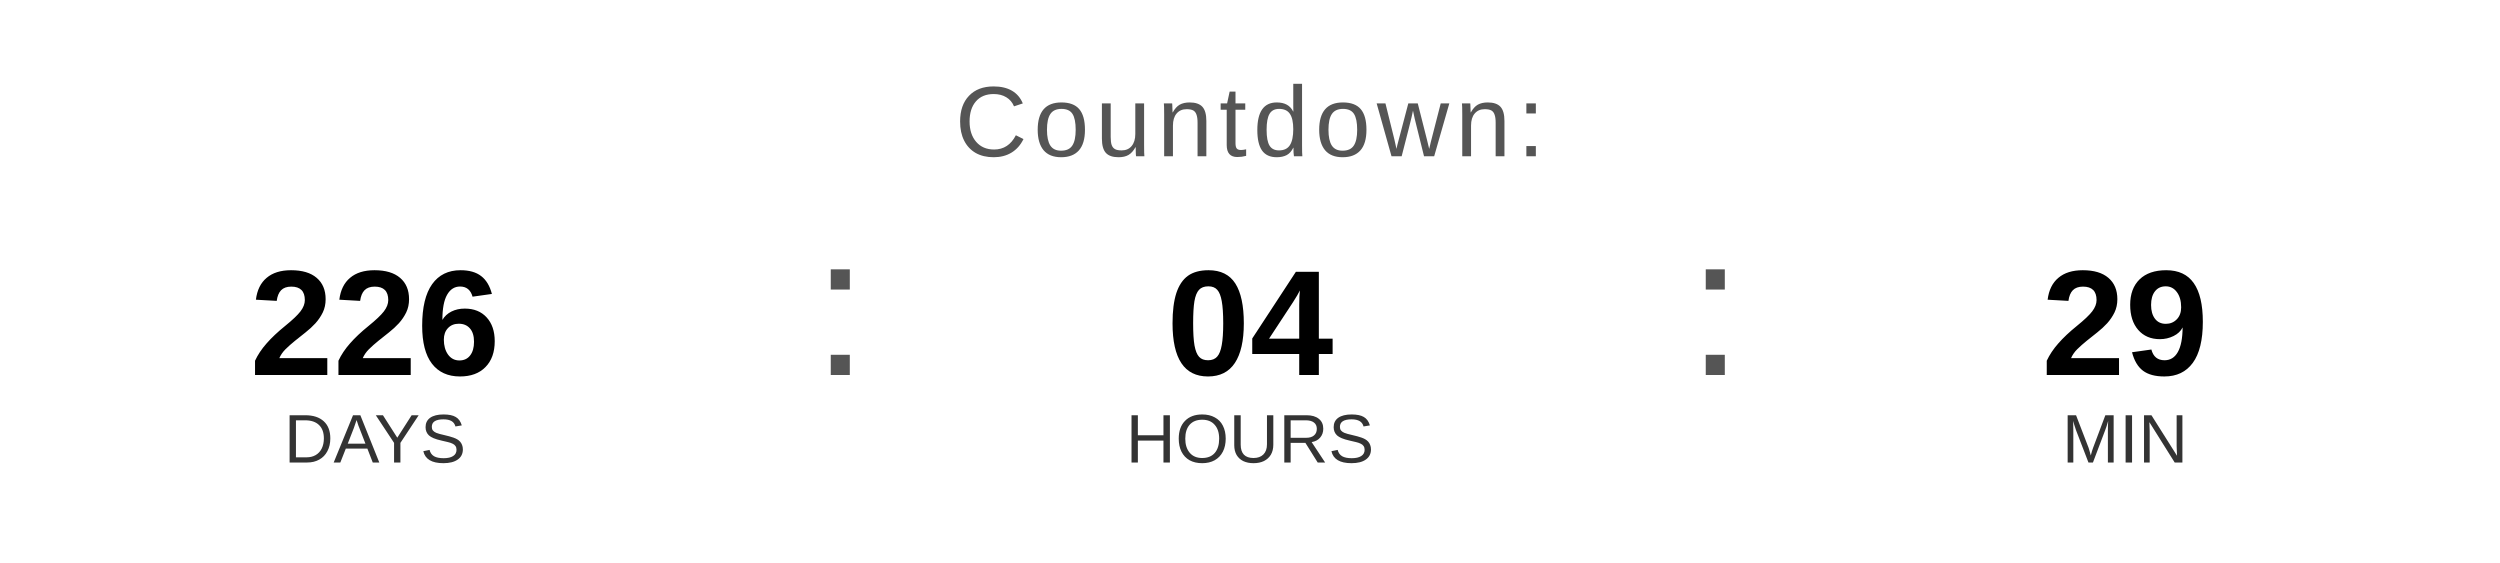
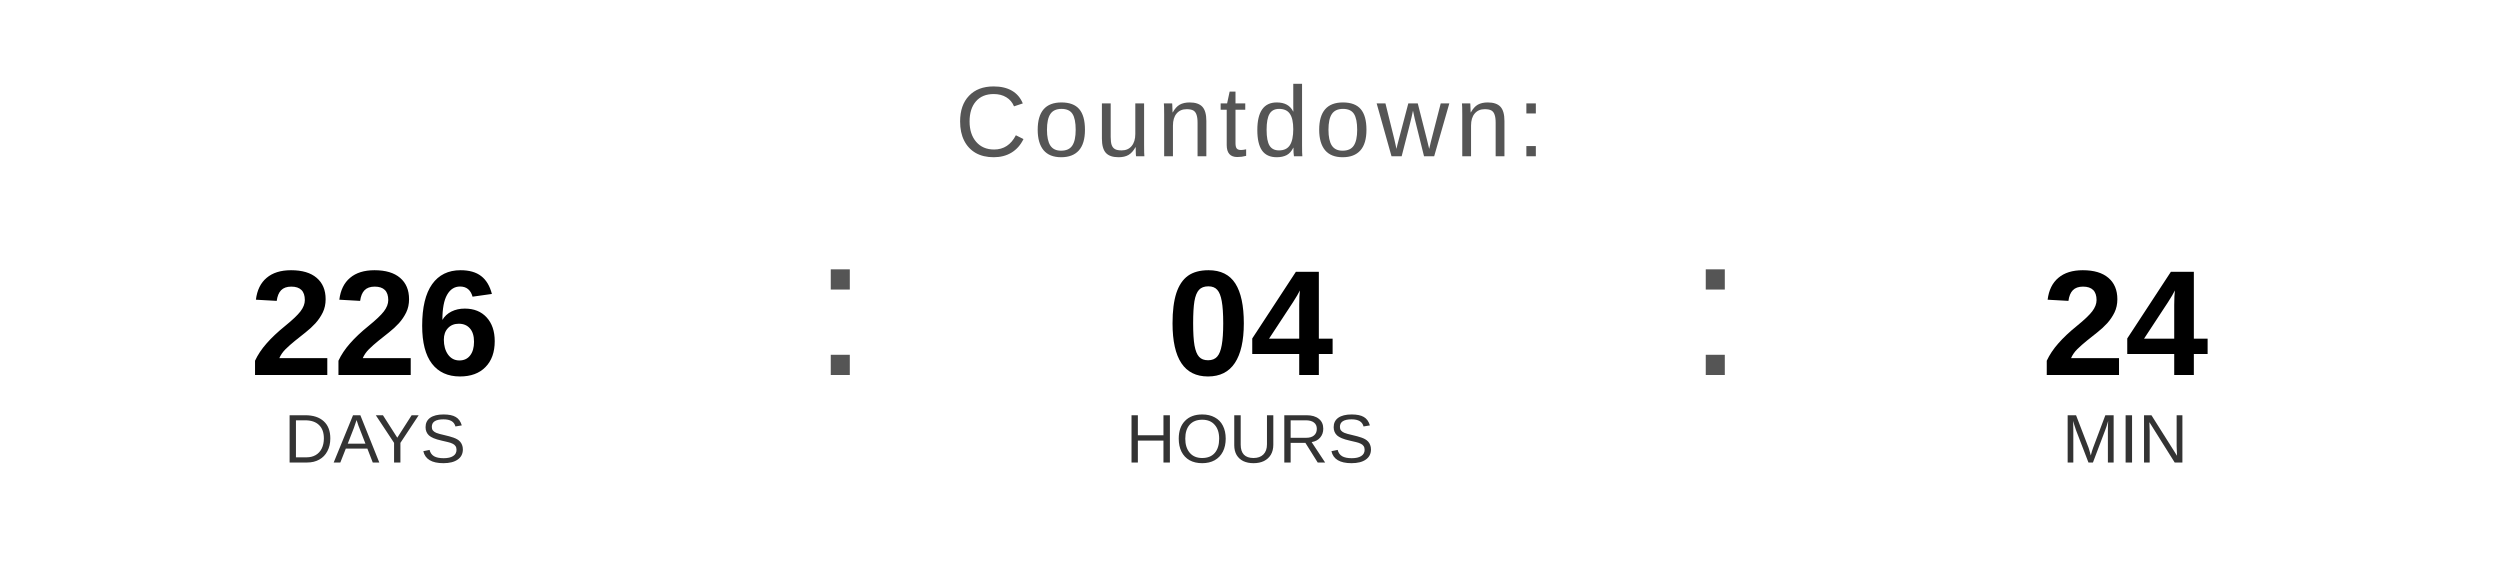
<svg xmlns="http://www.w3.org/2000/svg" width="400" height="90" viewBox="0 0 400 90">
  <text x="200" y="25" font-family="Arial, Helvetica, sans-serif" font-size="16" fill="#555555" text-anchor="middle" letter-spacing="1">
    Countdown:
  </text>
  <text x="60" y="60" font-family="Arial, Helvetica, sans-serif" font-size="24" font-weight="bold" fill="#000000" text-anchor="middle">226</text>
  <text x="60" y="74" font-family="Arial, Helvetica, sans-serif" font-size="11" fill="#333333" text-anchor="middle">DAYS</text>
  <text x="130" y="60" font-family="Arial, sans-serif" font-size="32" fill="#555555">:</text>
  <text x="200" y="60" font-family="Arial, Helvetica, sans-serif" font-size="24" font-weight="bold" fill="#000000" text-anchor="middle">04</text>
  <text x="200" y="74" font-family="Arial, Helvetica, sans-serif" font-size="11" fill="#333333" text-anchor="middle">HOURS</text>
  <text x="270" y="60" font-family="Arial, sans-serif" font-size="32" fill="#555555">:</text>
-   <text x="340" y="60" font-family="Arial, Helvetica, sans-serif" font-size="24" font-weight="bold" fill="#000000" text-anchor="middle">29</text>
+   <text x="340" y="60" font-family="Arial, Helvetica, sans-serif" font-size="24" font-weight="bold" fill="#000000" text-anchor="middle">24</text>
  <text x="340" y="74" font-family="Arial, Helvetica, sans-serif" font-size="11" fill="#333333" text-anchor="middle">MIN</text>
</svg>
